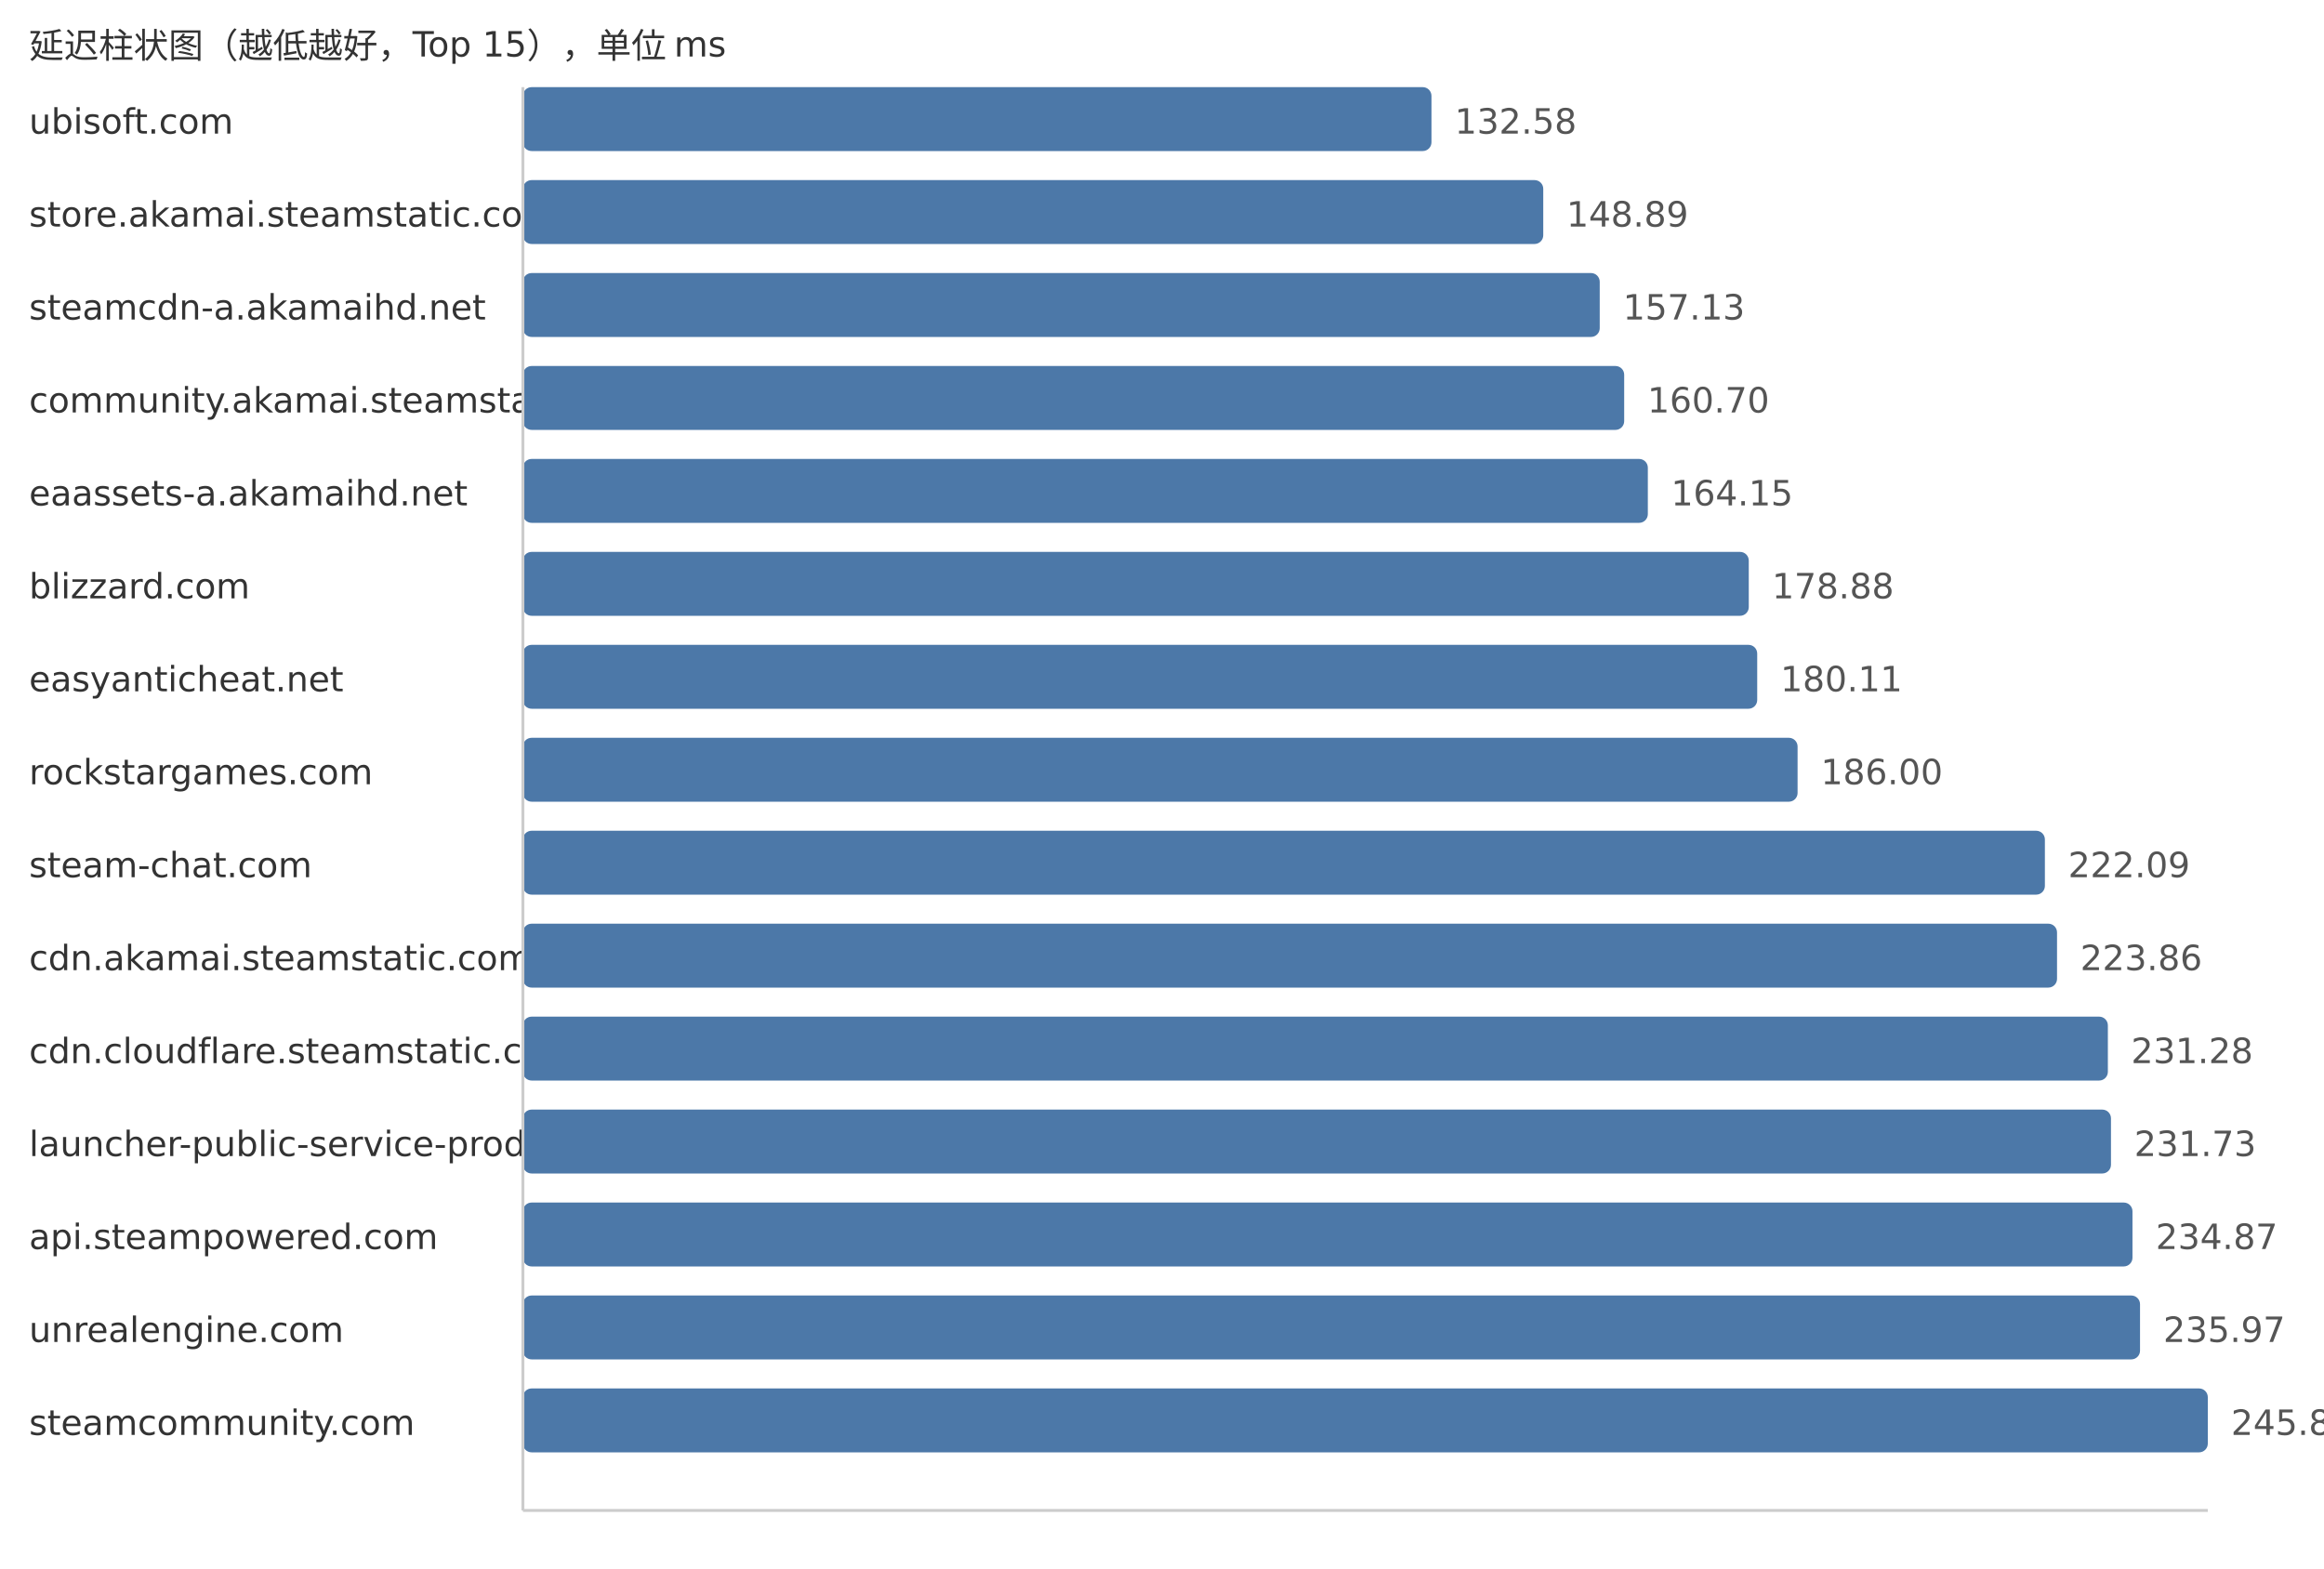
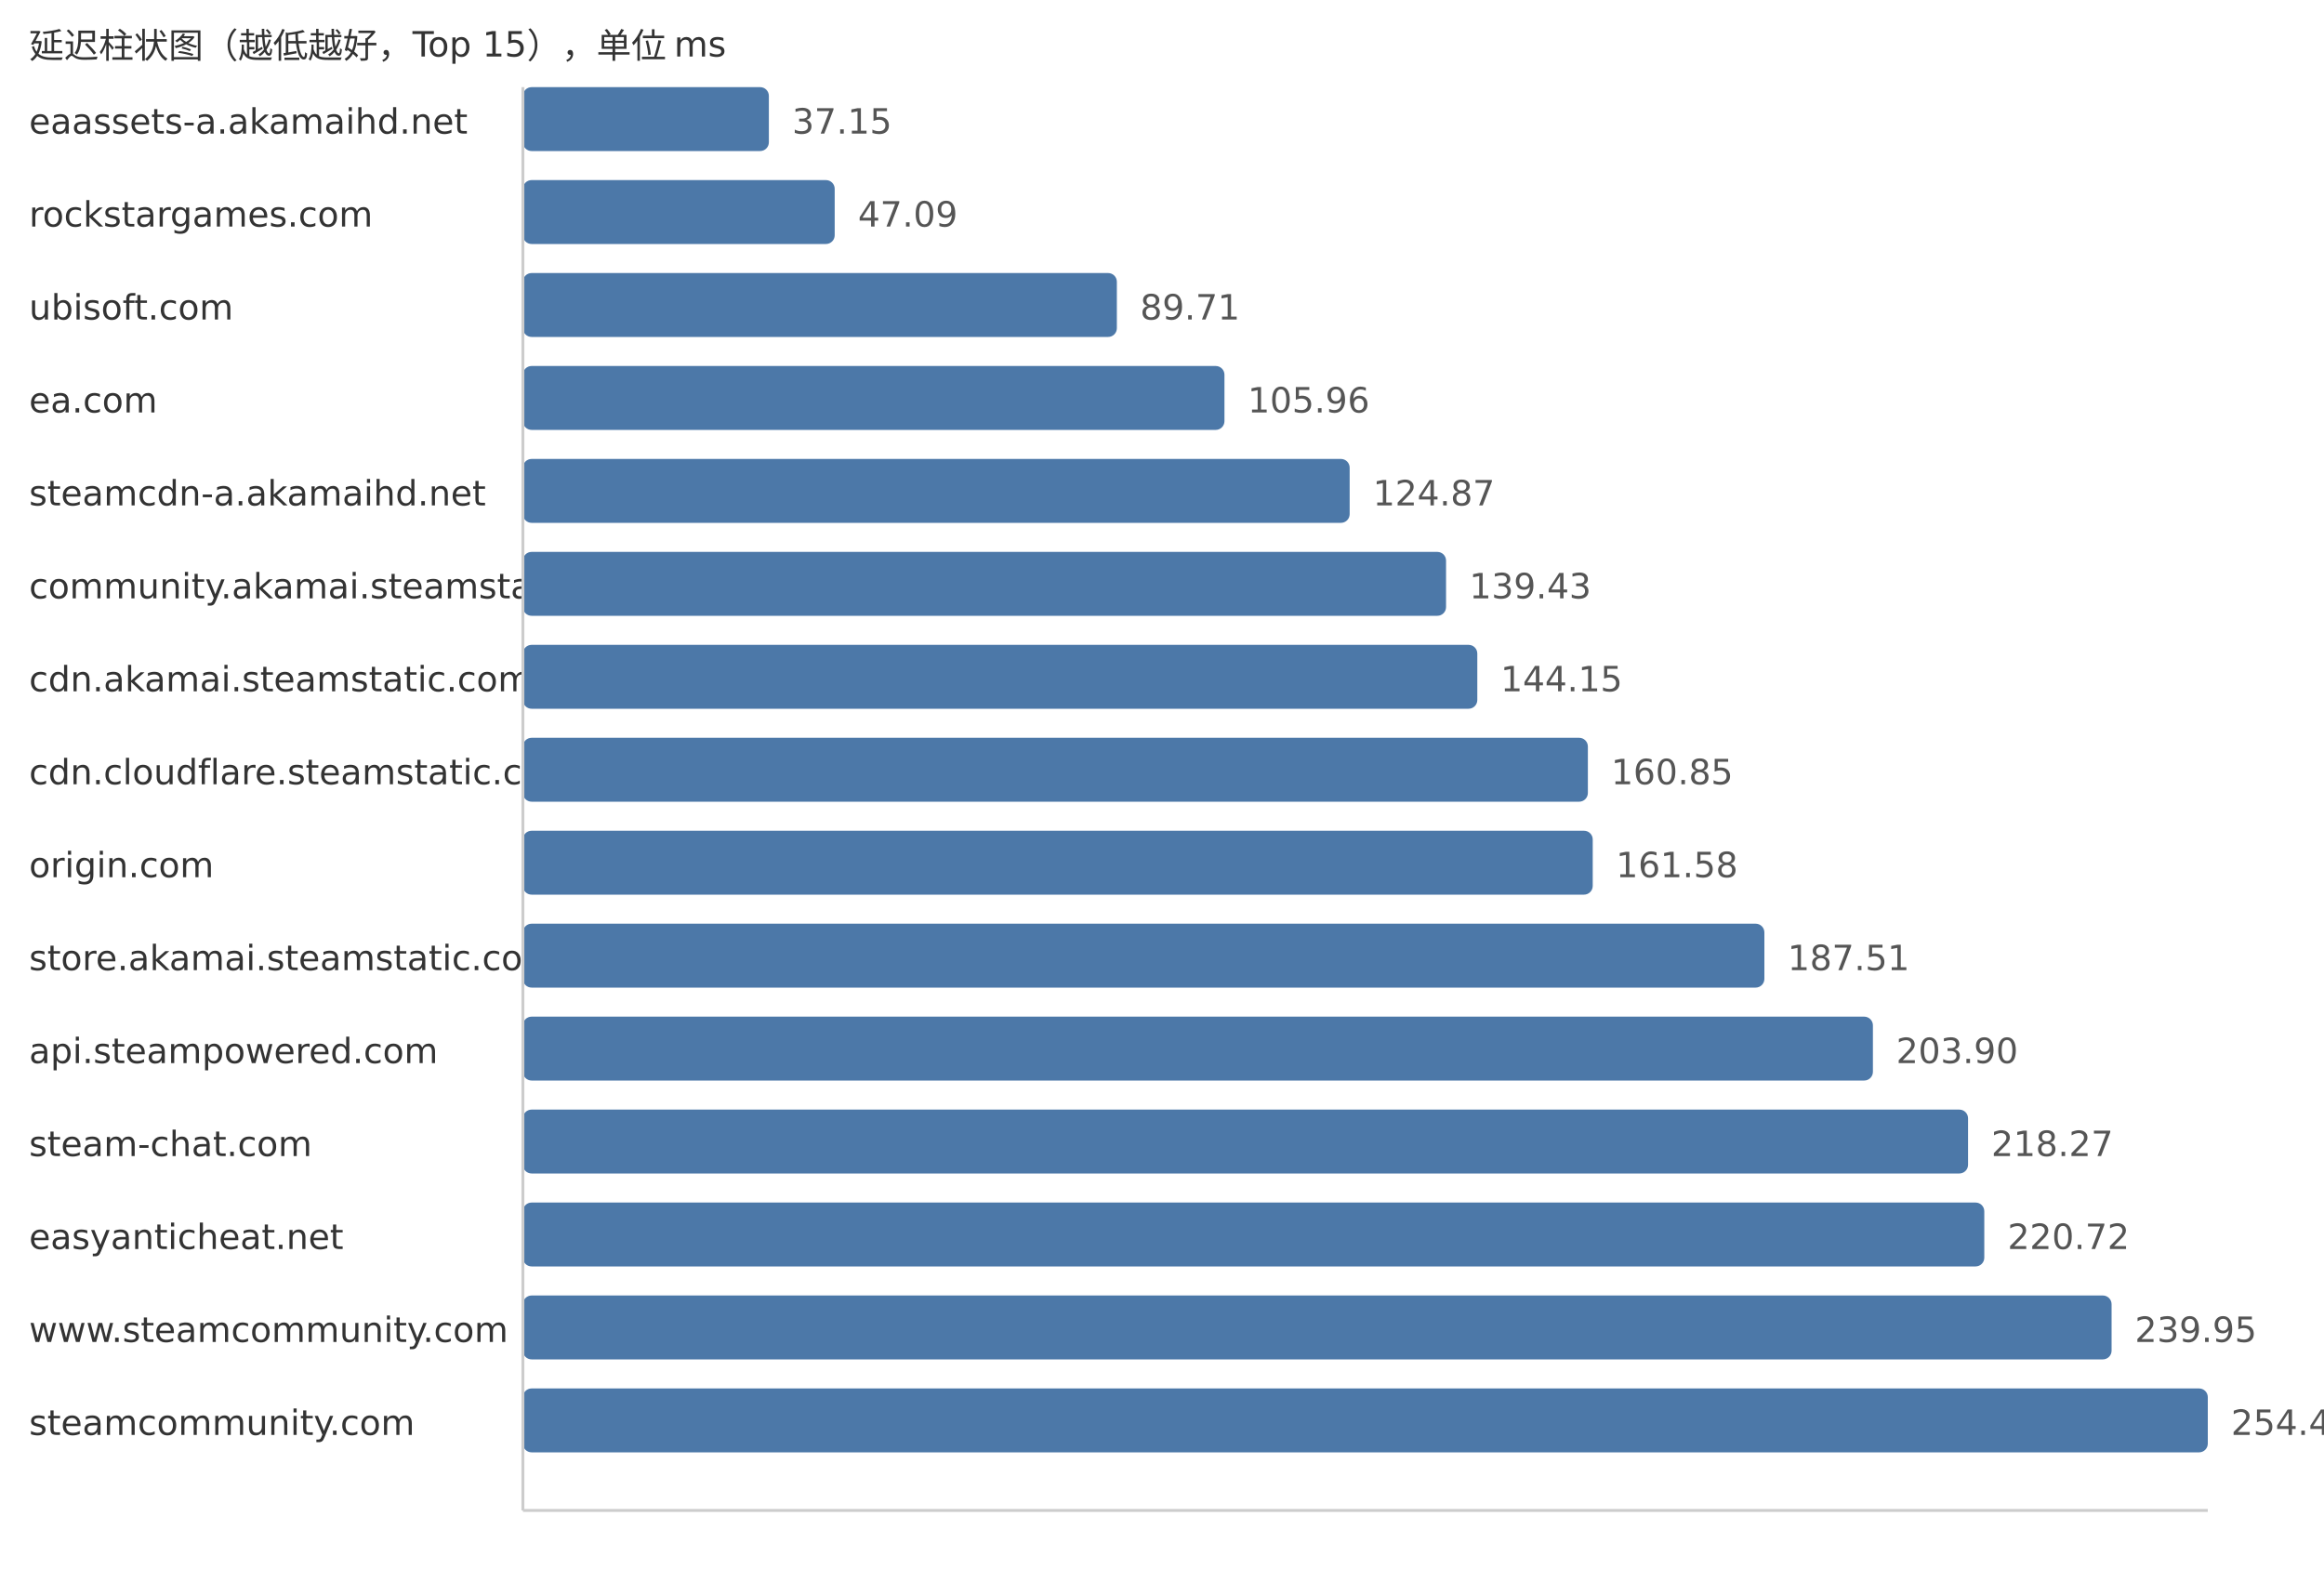
<svg xmlns="http://www.w3.org/2000/svg" width="800" height="540">
  <style> .label{font-family:DejaVu Sans,Verdana,Geneva,sans-serif;font-size:12px;fill:#333} .value{font-family:DejaVu Sans,Verdana,Geneva,sans-serif;font-size:12px;fill:#555} </style>
  <text x="10" y="20" class="label">延迟柱状图（越低越好，Top 15），单位 ms</text>
-   <text x="10" y="46" class="label">ubisoft.com</text>
-   <rect x="180" y="30" width="312.76" height="22" fill="#4c78a8" rx="3" />
-   <text x="500.76" y="46" class="value">132.58</text>
-   <text x="10" y="78" class="label">store.akamai.steamstatic.com</text>
-   <rect x="180" y="62" width="351.24" height="22" fill="#4c78a8" rx="3" />
-   <text x="539.24" y="78" class="value">148.89</text>
-   <text x="10" y="110" class="label">steamcdn-a.akamaihd.net</text>
-   <rect x="180" y="94" width="370.68" height="22" fill="#4c78a8" rx="3" />
-   <text x="558.68" y="110" class="value">157.13</text>
-   <text x="10" y="142" class="label">community.akamai.steamstatic.com</text>
-   <rect x="180" y="126" width="379.1" height="22" fill="#4c78a8" rx="3" />
-   <text x="567.1" y="142" class="value">160.70</text>
-   <text x="10" y="174" class="label">eaassets-a.akamaihd.net</text>
-   <rect x="180" y="158" width="387.24" height="22" fill="#4c78a8" rx="3" />
-   <text x="575.24" y="174" class="value">164.15</text>
-   <text x="10" y="206" class="label">blizzard.com</text>
-   <rect x="180" y="190" width="421.99" height="22" fill="#4c78a8" rx="3" />
-   <text x="609.99" y="206" class="value">178.88</text>
-   <text x="10" y="238" class="label">easyanticheat.net</text>
-   <rect x="180" y="222" width="424.89" height="22" fill="#4c78a8" rx="3" />
-   <text x="612.89" y="238" class="value">180.11</text>
-   <text x="10" y="270" class="label">rockstargames.com</text>
-   <rect x="180" y="254" width="438.79" height="22" fill="#4c78a8" rx="3" />
-   <text x="626.79" y="270" class="value">186.00</text>
-   <text x="10" y="302" class="label">steam-chat.com</text>
-   <rect x="180" y="286" width="523.92" height="22" fill="#4c78a8" rx="3" />
-   <text x="711.92" y="302" class="value">222.09</text>
-   <text x="10" y="334" class="label">cdn.akamai.steamstatic.com</text>
-   <rect x="180" y="318" width="528.1" height="22" fill="#4c78a8" rx="3" />
-   <text x="716.1" y="334" class="value">223.86</text>
-   <text x="10" y="366" class="label">cdn.cloudflare.steamstatic.com</text>
-   <rect x="180" y="350" width="545.6" height="22" fill="#4c78a8" rx="3" />
-   <text x="733.6" y="366" class="value">231.28</text>
-   <text x="10" y="398" class="label">launcher-public-service-prod06.ol.epicgames.com</text>
-   <rect x="180" y="382" width="546.67" height="22" fill="#4c78a8" rx="3" />
-   <text x="734.67" y="398" class="value">231.73</text>
-   <text x="10" y="430" class="label">api.steampowered.com</text>
-   <rect x="180" y="414" width="554.07" height="22" fill="#4c78a8" rx="3" />
-   <text x="742.07" y="430" class="value">234.87</text>
-   <text x="10" y="462" class="label">unrealengine.com</text>
-   <rect x="180" y="446" width="556.67" height="22" fill="#4c78a8" rx="3" />
-   <text x="744.67" y="462" class="value">235.97</text>
+   <text x="10" y="46" class="label">eaassets-a.akamaihd.net</text>
+   <rect x="180" y="30" width="84.67" height="22" fill="#4c78a8" rx="3" />
+   <text x="272.67" y="46" class="value">37.15</text>
+   <text x="10" y="78" class="label">rockstargames.com</text>
+   <rect x="180" y="62" width="107.33" height="22" fill="#4c78a8" rx="3" />
+   <text x="295.33" y="78" class="value">47.09</text>
+   <text x="10" y="110" class="label">ubisoft.com</text>
+   <rect x="180" y="94" width="204.46" height="22" fill="#4c78a8" rx="3" />
+   <text x="392.46" y="110" class="value">89.71</text>
+   <text x="10" y="142" class="label">ea.com</text>
+   <rect x="180" y="126" width="241.5" height="22" fill="#4c78a8" rx="3" />
+   <text x="429.5" y="142" class="value">105.96</text>
+   <text x="10" y="174" class="label">steamcdn-a.akamaihd.net</text>
+   <rect x="180" y="158" width="284.6" height="22" fill="#4c78a8" rx="3" />
+   <text x="472.6" y="174" class="value">124.87</text>
+   <text x="10" y="206" class="label">community.akamai.steamstatic.com</text>
+   <rect x="180" y="190" width="317.78" height="22" fill="#4c78a8" rx="3" />
+   <text x="505.78" y="206" class="value">139.43</text>
+   <text x="10" y="238" class="label">cdn.akamai.steamstatic.com</text>
+   <rect x="180" y="222" width="328.54" height="22" fill="#4c78a8" rx="3" />
+   <text x="516.54" y="238" class="value">144.15</text>
+   <text x="10" y="270" class="label">cdn.cloudflare.steamstatic.com</text>
+   <rect x="180" y="254" width="366.6" height="22" fill="#4c78a8" rx="3" />
+   <text x="554.6" y="270" class="value">160.85</text>
+   <text x="10" y="302" class="label">origin.com</text>
+   <rect x="180" y="286" width="368.27" height="22" fill="#4c78a8" rx="3" />
+   <text x="556.27" y="302" class="value">161.58</text>
+   <text x="10" y="334" class="label">store.akamai.steamstatic.com</text>
+   <rect x="180" y="318" width="427.36" height="22" fill="#4c78a8" rx="3" />
+   <text x="615.36" y="334" class="value">187.51</text>
+   <text x="10" y="366" class="label">api.steampowered.com</text>
+   <rect x="180" y="350" width="464.72" height="22" fill="#4c78a8" rx="3" />
+   <text x="652.72" y="366" class="value">203.90</text>
+   <text x="10" y="398" class="label">steam-chat.com</text>
+   <rect x="180" y="382" width="497.47" height="22" fill="#4c78a8" rx="3" />
+   <text x="685.47" y="398" class="value">218.27</text>
+   <text x="10" y="430" class="label">easyanticheat.net</text>
+   <rect x="180" y="414" width="503.06" height="22" fill="#4c78a8" rx="3" />
+   <text x="691.06" y="430" class="value">220.72</text>
+   <text x="10" y="462" class="label">www.steamcommunity.com</text>
+   <rect x="180" y="446" width="546.88" height="22" fill="#4c78a8" rx="3" />
+   <text x="734.88" y="462" class="value">239.95</text>
  <text x="10" y="494" class="label">steamcommunity.com</text>
  <rect x="180" y="478" width="580.0" height="22" fill="#4c78a8" rx="3" />
-   <text x="768.0" y="494" class="value">245.86</text>
+   <text x="768.0" y="494" class="value">254.48</text>
  <line x1="180" y1="30" x2="180" y2="520" stroke="#ccc" />
  <line x1="180" y1="520" x2="760" y2="520" stroke="#ccc" />
</svg>
